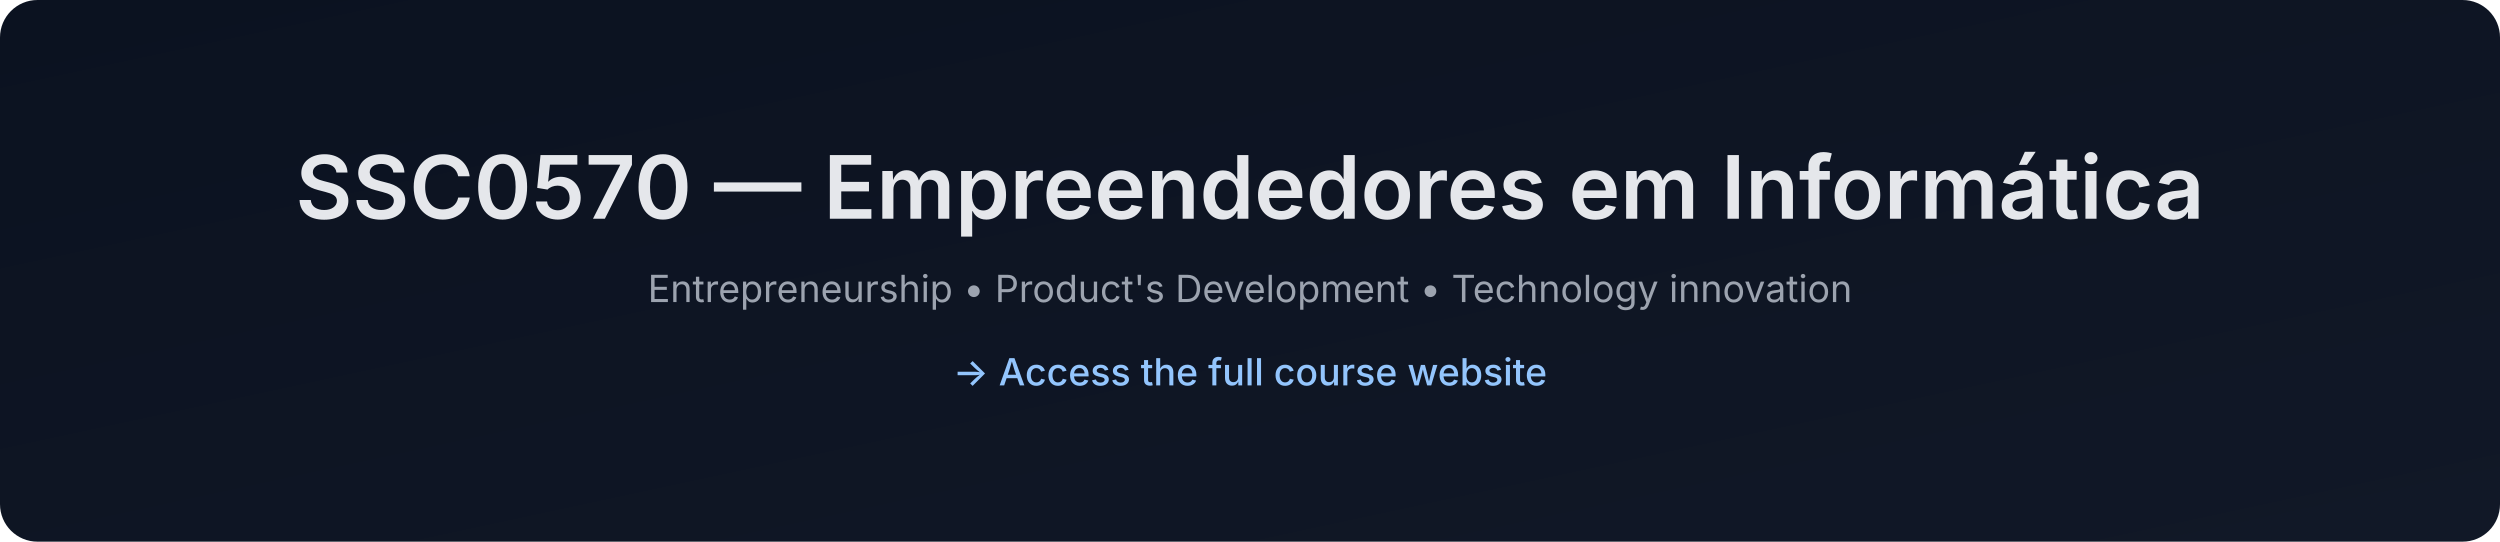
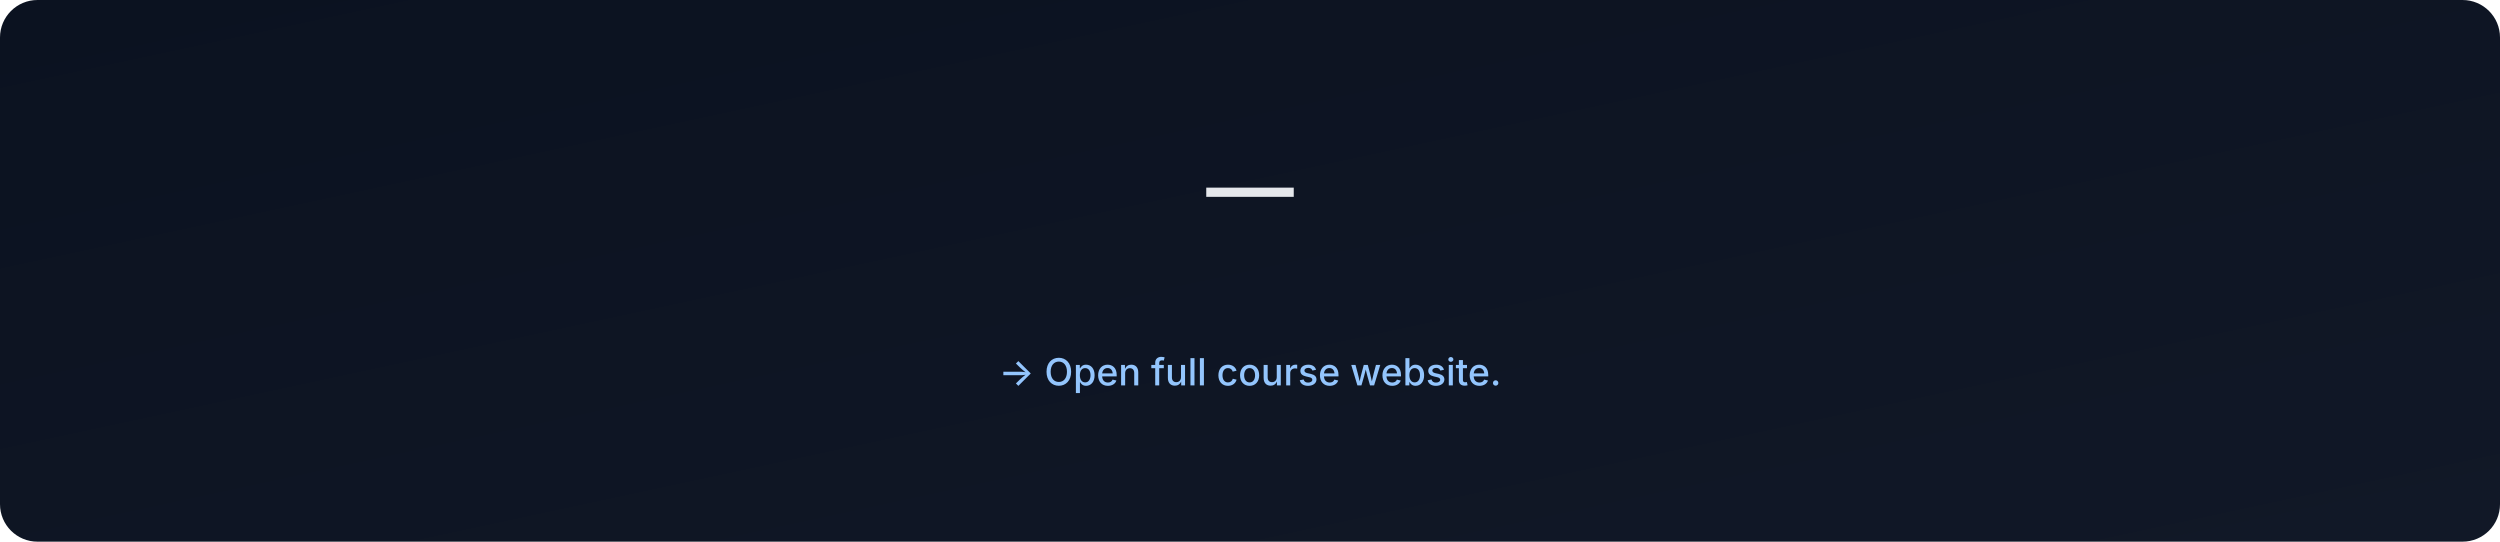
- <svg xmlns="http://www.w3.org/2000/svg" data-build="2025-12-28T18:35:04.208713Z" width="1200" height="260" viewBox="0 0 1200 260">
+ <svg xmlns="http://www.w3.org/2000/svg" data-build="2026-01-06T02:58:03.655255Z" width="1200" height="260" viewBox="0 0 1200 260">
  <defs>
    <linearGradient id="g" x1="0" x2="1" y1="0" y2="1">
      <stop offset="0%" stop-color="#0b1220" />
      <stop offset="100%" stop-color="#111827" />
    </linearGradient>
  </defs>
  <rect width="1200" height="260" rx="18" fill="url(#g)" />
  <text x="50%" y="105" text-anchor="middle" font-size="42" fill="#e5e7eb" font-family="Inter, Arial, sans-serif" font-weight="600">
-     SSC0570 — Empreendedores em Informática
+      — 
  </text>
  <text x="50%" y="145" text-anchor="middle" font-size="18" fill="#9ca3af" font-family="Inter, Arial, sans-serif">
-     Entrepreneurship • Product's Development • Technology innovation
+     
  </text>
  <text x="50%" y="185" text-anchor="middle" font-size="18" fill="#93c5fd" font-family="Inter, Arial, sans-serif" font-weight="500">
-     → Access the full course website
+     → Open full course website.
  </text>
</svg>
